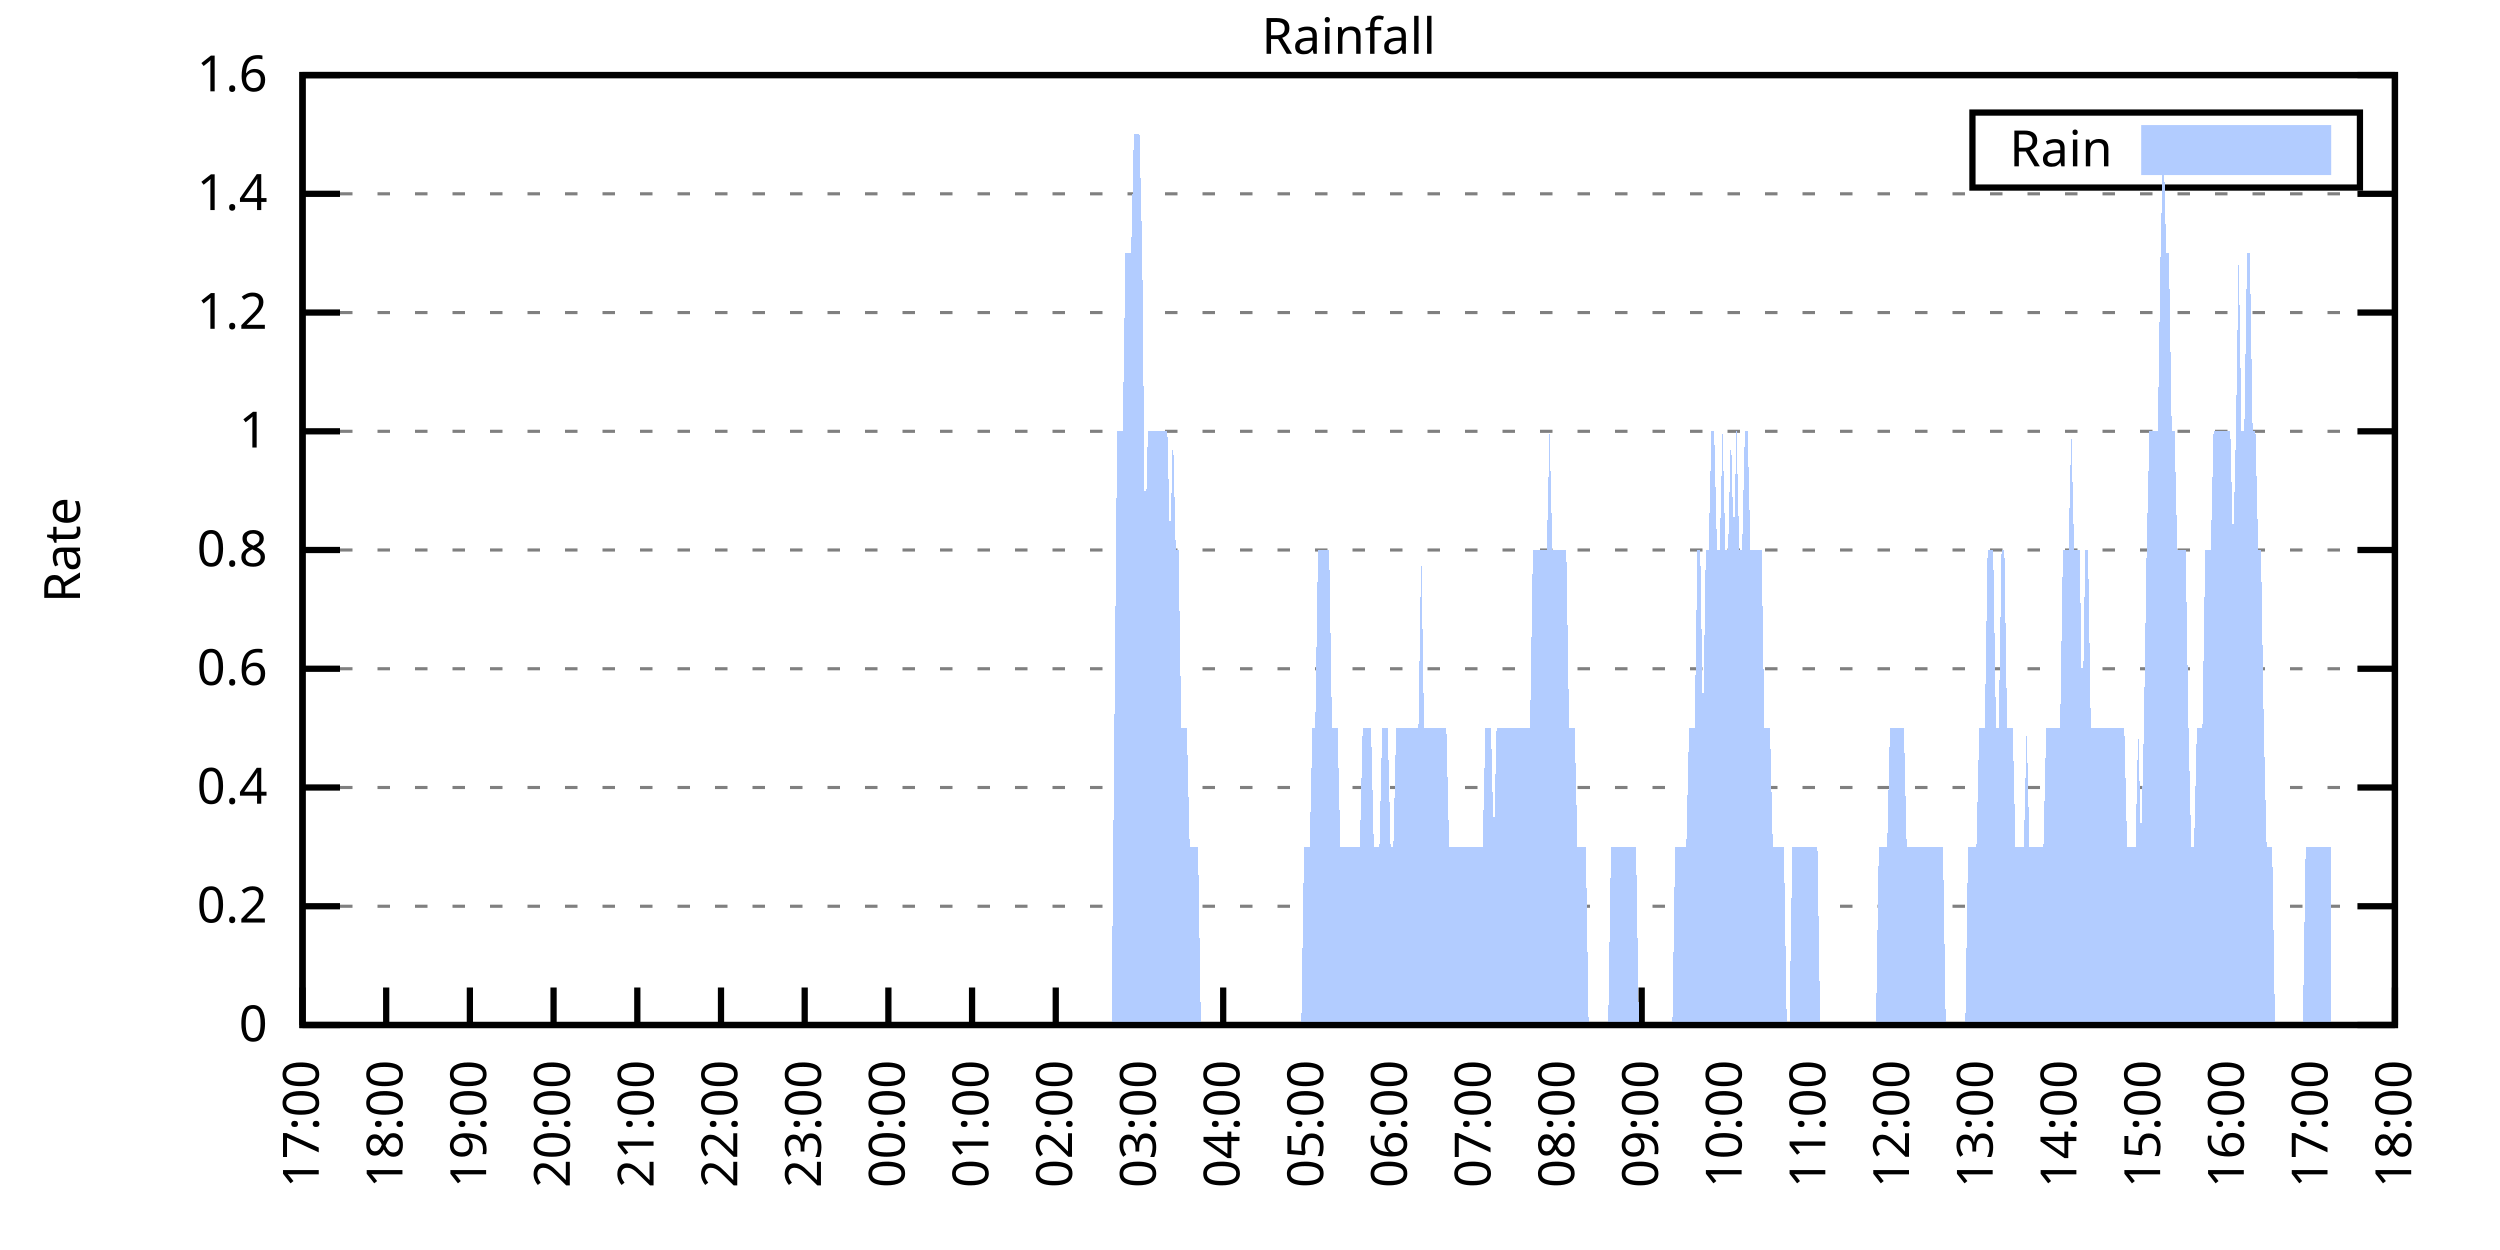
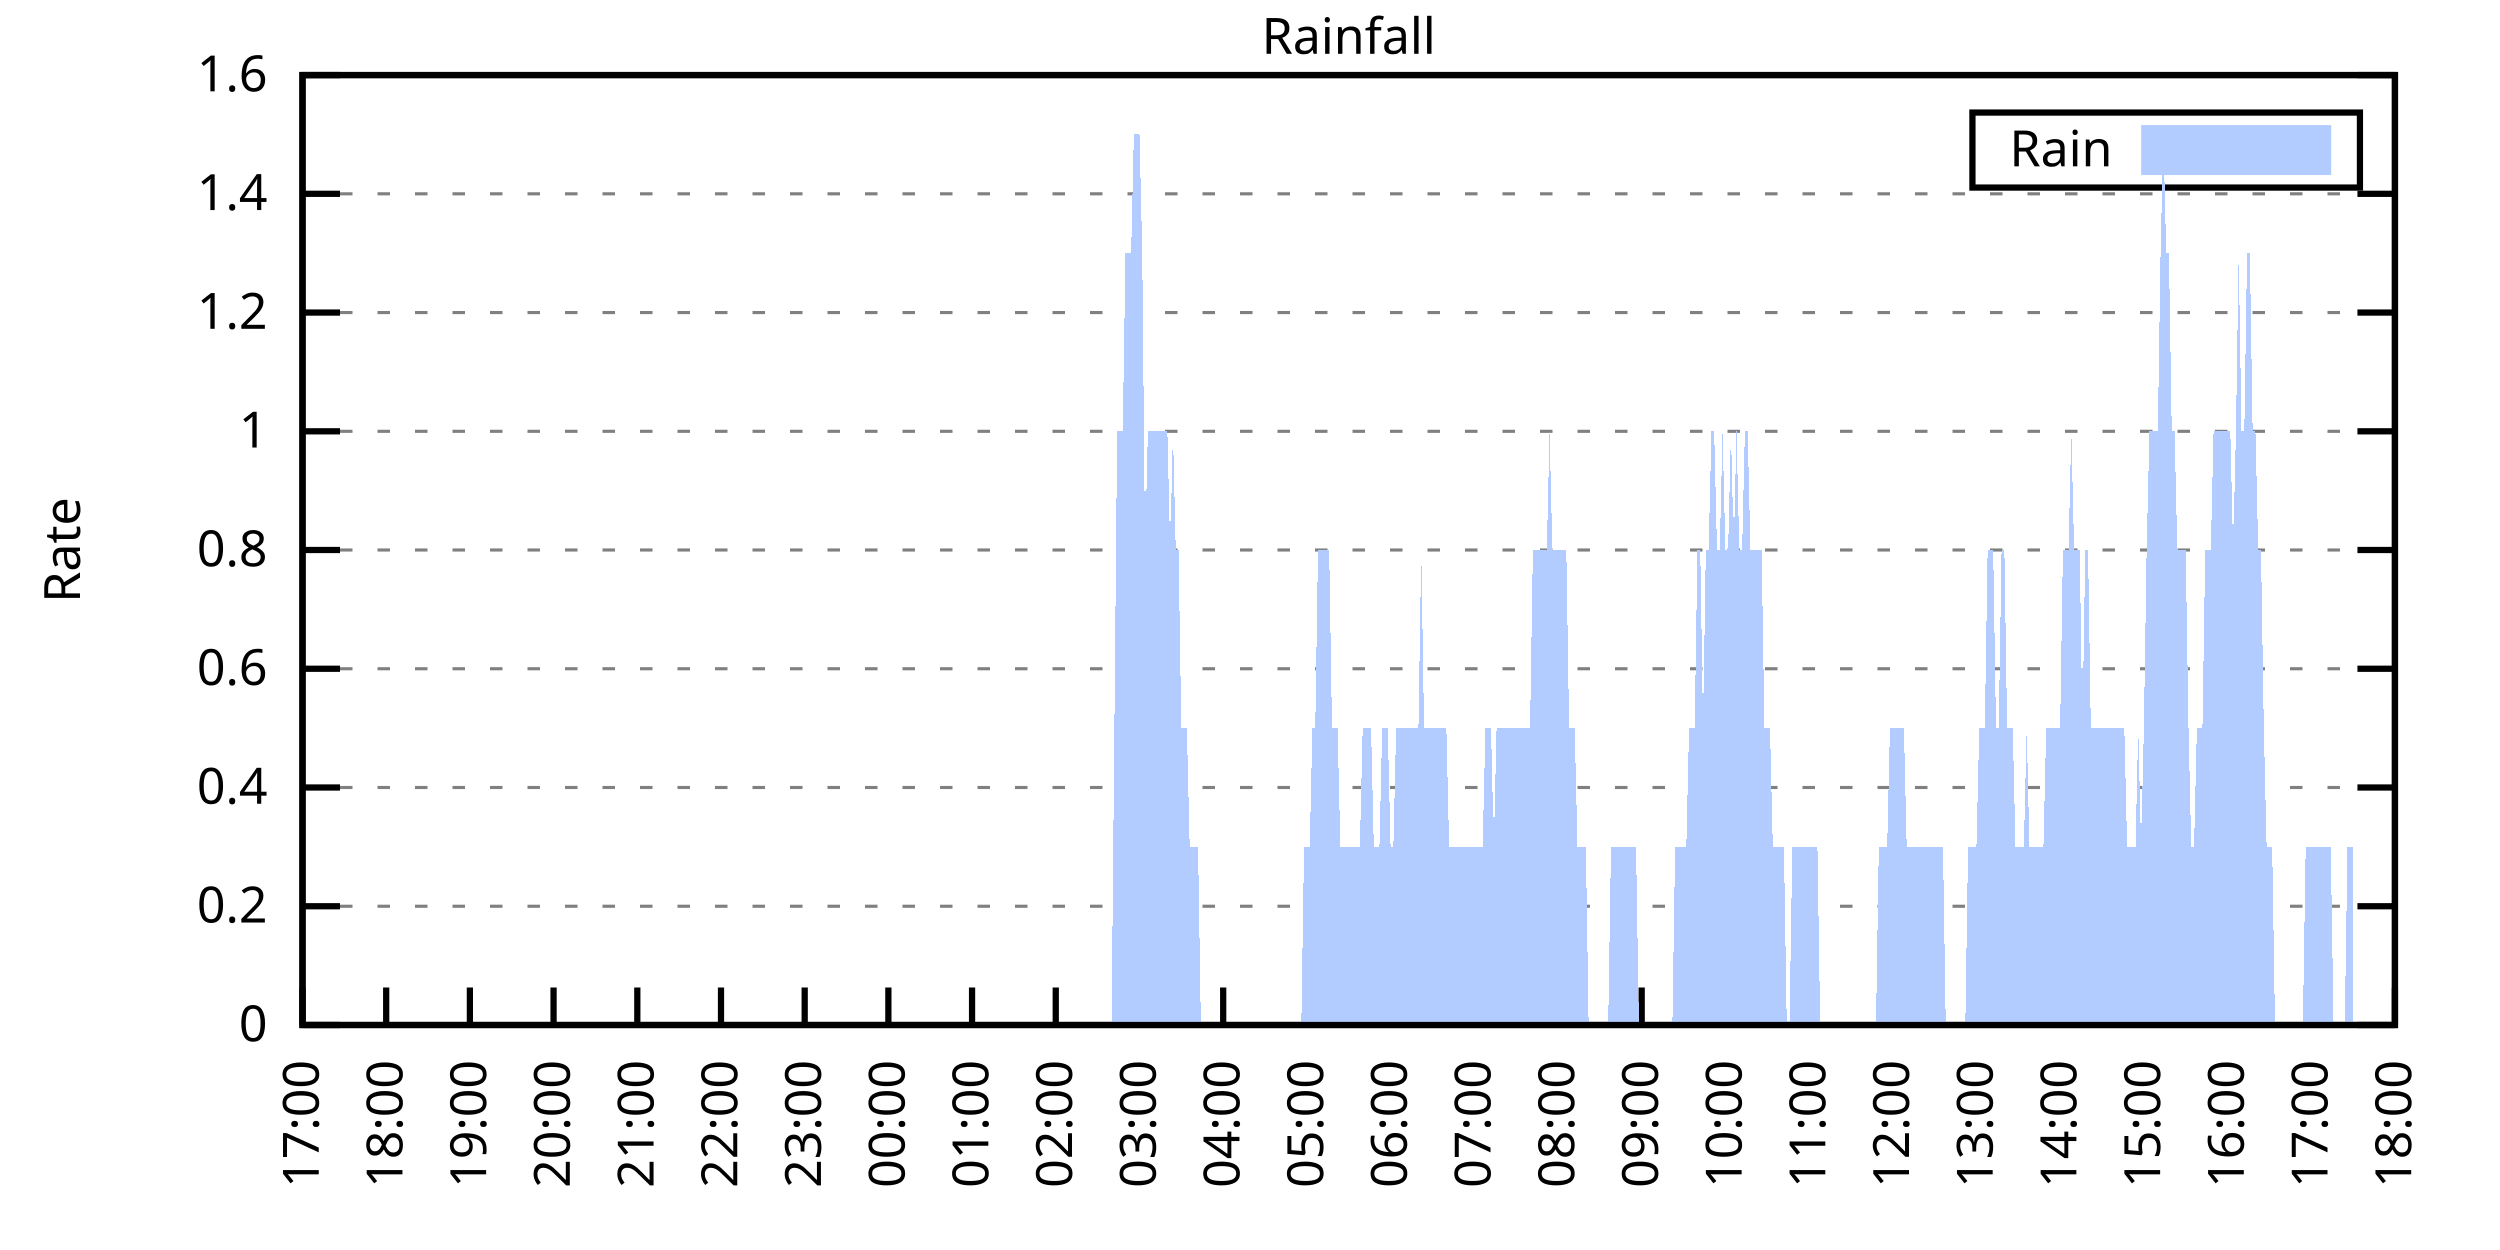
<svg xmlns="http://www.w3.org/2000/svg" xmlns:xlink="http://www.w3.org/1999/xlink" width="400" height="200" viewBox="0 0 400 200">
  <g id="gnuplot_canvas">
    <rect x="0" y="0" width="400" height="200" fill="none" />
    <defs>
      <circle id="gpDot" r="0.5" stroke-width="0.5" stroke="currentColor" />
      <path id="gpPt0" stroke-width="0.333" stroke="currentColor" d="M-1,0 h2 M0,-1 v2" />
      <path id="gpPt1" stroke-width="0.333" stroke="currentColor" d="M-1,-1 L1,1 M1,-1 L-1,1" />
      <path id="gpPt2" stroke-width="0.333" stroke="currentColor" d="M-1,0 L1,0 M0,-1 L0,1 M-1,-1 L1,1 M-1,1 L1,-1" />
      <rect id="gpPt3" stroke-width="0.333" stroke="currentColor" x="-1" y="-1" width="2" height="2" />
      <rect id="gpPt4" stroke-width="0.333" stroke="currentColor" fill="currentColor" x="-1" y="-1" width="2" height="2" />
      <circle id="gpPt5" stroke-width="0.333" stroke="currentColor" cx="0" cy="0" r="1" />
      <use xlink:href="#gpPt5" id="gpPt6" fill="currentColor" stroke="none" />
      <path id="gpPt7" stroke-width="0.333" stroke="currentColor" d="M0,-1.33 L-1.33,0.67 L1.33,0.67 z" />
      <use xlink:href="#gpPt7" id="gpPt8" fill="currentColor" stroke="none" />
      <use xlink:href="#gpPt7" id="gpPt9" stroke="currentColor" transform="rotate(180)" />
      <use xlink:href="#gpPt9" id="gpPt10" fill="currentColor" stroke="none" />
      <use xlink:href="#gpPt3" id="gpPt11" stroke="currentColor" transform="rotate(45)" />
      <use xlink:href="#gpPt11" id="gpPt12" fill="currentColor" stroke="none" />
      <path id="gpPt13" stroke-width="0.333" stroke="currentColor" d="M0,1.330 L1.265,0.411 L0.782,-1.067 L-0.782,-1.076 L-1.265,0.411 z" />
      <use xlink:href="#gpPt13" id="gpPt14" fill="currentColor" stroke="none" />
      <filter id="textbox" filterUnits="objectBoundingBox" x="0" y="0" height="1" width="1">
        <feFlood flood-color="white" flood-opacity="1" result="bgnd" />
        <feComposite in="SourceGraphic" in2="bgnd" operator="atop" />
      </filter>
      <filter id="greybox" filterUnits="objectBoundingBox" x="0" y="0" height="1" width="1">
        <feFlood flood-color="lightgrey" flood-opacity="1" result="grey" />
        <feComposite in="SourceGraphic" in2="grey" operator="atop" />
      </filter>
    </defs>
    <g fill="none" color="white" stroke="currentColor" stroke-width="1.00" stroke-linecap="butt" stroke-linejoin="miter">
</g>
    <g fill="none" color="black" stroke="currentColor" stroke-width="1.00" stroke-linecap="butt" stroke-linejoin="miter">
      <g stroke="none" shape-rendering="crispEdges">
        <polygon fill="rgb(255, 255, 255)" points="48.40,164.00 383.18,164.00 383.18,12.02 48.40,12.02 " />
      </g>
    </g>
    <g fill="none" color="black" stroke="currentColor" stroke-width="1.00" stroke-linecap="butt" stroke-linejoin="miter">
</g>
    <g fill="none" color="black" stroke="black" stroke-width="0.50" stroke-linecap="butt" stroke-linejoin="miter">
</g>
    <g fill="none" color="gray" stroke="currentColor" stroke-width="0.50" stroke-linecap="butt" stroke-linejoin="miter">
      <path stroke="gray" stroke-dasharray="2,4" class="gridline" d="M48.40,164.00 L383.19,164.00  " />
    </g>
    <g fill="none" color="gray" stroke="gray" stroke-width="1.00" stroke-linecap="butt" stroke-linejoin="miter">
</g>
    <g fill="none" color="black" stroke="currentColor" stroke-width="1.00" stroke-linecap="butt" stroke-linejoin="miter">
      <path stroke="black" d="M48.40,164.00 L54.40,164.00 M383.19,164.00 L377.19,164.00  " />
      <g transform="translate(42.80,166.60)" stroke="none" fill="black" font-family="Sans" font-size="8.00" text-anchor="end">
        <text>
          <tspan font-family="Sans"> 0</tspan>
        </text>
      </g>
    </g>
    <g fill="none" color="black" stroke="currentColor" stroke-width="1.00" stroke-linecap="butt" stroke-linejoin="miter">
</g>
    <g fill="none" color="black" stroke="black" stroke-width="0.50" stroke-linecap="butt" stroke-linejoin="miter">
</g>
    <g fill="none" color="gray" stroke="currentColor" stroke-width="0.50" stroke-linecap="butt" stroke-linejoin="miter">
      <path stroke="gray" stroke-dasharray="2,4" class="gridline" d="M48.40,145.00 L383.19,145.00  " />
    </g>
    <g fill="none" color="gray" stroke="gray" stroke-width="1.00" stroke-linecap="butt" stroke-linejoin="miter">
</g>
    <g fill="none" color="black" stroke="currentColor" stroke-width="1.00" stroke-linecap="butt" stroke-linejoin="miter">
      <path stroke="black" d="M48.40,145.00 L54.40,145.00 M383.19,145.00 L377.19,145.00  " />
      <g transform="translate(42.80,147.60)" stroke="none" fill="black" font-family="Sans" font-size="8.00" text-anchor="end">
        <text>
          <tspan font-family="Sans"> 0.2</tspan>
        </text>
      </g>
    </g>
    <g fill="none" color="black" stroke="currentColor" stroke-width="1.00" stroke-linecap="butt" stroke-linejoin="miter">
</g>
    <g fill="none" color="black" stroke="black" stroke-width="0.50" stroke-linecap="butt" stroke-linejoin="miter">
</g>
    <g fill="none" color="gray" stroke="currentColor" stroke-width="0.50" stroke-linecap="butt" stroke-linejoin="miter">
      <path stroke="gray" stroke-dasharray="2,4" class="gridline" d="M48.40,126.00 L383.19,126.00  " />
    </g>
    <g fill="none" color="gray" stroke="gray" stroke-width="1.00" stroke-linecap="butt" stroke-linejoin="miter">
</g>
    <g fill="none" color="black" stroke="currentColor" stroke-width="1.00" stroke-linecap="butt" stroke-linejoin="miter">
      <path stroke="black" d="M48.40,126.00 L54.40,126.00 M383.19,126.00 L377.19,126.00  " />
      <g transform="translate(42.80,128.60)" stroke="none" fill="black" font-family="Sans" font-size="8.00" text-anchor="end">
        <text>
          <tspan font-family="Sans"> 0.4</tspan>
        </text>
      </g>
    </g>
    <g fill="none" color="black" stroke="currentColor" stroke-width="1.00" stroke-linecap="butt" stroke-linejoin="miter">
</g>
    <g fill="none" color="black" stroke="black" stroke-width="0.50" stroke-linecap="butt" stroke-linejoin="miter">
</g>
    <g fill="none" color="gray" stroke="currentColor" stroke-width="0.50" stroke-linecap="butt" stroke-linejoin="miter">
      <path stroke="gray" stroke-dasharray="2,4" class="gridline" d="M48.40,107.00 L383.19,107.00  " />
    </g>
    <g fill="none" color="gray" stroke="gray" stroke-width="1.00" stroke-linecap="butt" stroke-linejoin="miter">
</g>
    <g fill="none" color="black" stroke="currentColor" stroke-width="1.00" stroke-linecap="butt" stroke-linejoin="miter">
      <path stroke="black" d="M48.40,107.00 L54.40,107.00 M383.19,107.00 L377.19,107.00  " />
      <g transform="translate(42.80,109.60)" stroke="none" fill="black" font-family="Sans" font-size="8.00" text-anchor="end">
        <text>
          <tspan font-family="Sans"> 0.6</tspan>
        </text>
      </g>
    </g>
    <g fill="none" color="black" stroke="currentColor" stroke-width="1.00" stroke-linecap="butt" stroke-linejoin="miter">
</g>
    <g fill="none" color="black" stroke="black" stroke-width="0.50" stroke-linecap="butt" stroke-linejoin="miter">
</g>
    <g fill="none" color="gray" stroke="currentColor" stroke-width="0.50" stroke-linecap="butt" stroke-linejoin="miter">
      <path stroke="gray" stroke-dasharray="2,4" class="gridline" d="M48.40,88.00 L383.19,88.00  " />
    </g>
    <g fill="none" color="gray" stroke="gray" stroke-width="1.00" stroke-linecap="butt" stroke-linejoin="miter">
</g>
    <g fill="none" color="black" stroke="currentColor" stroke-width="1.00" stroke-linecap="butt" stroke-linejoin="miter">
      <path stroke="black" d="M48.40,88.00 L54.40,88.00 M383.19,88.00 L377.19,88.00  " />
      <g transform="translate(42.80,90.60)" stroke="none" fill="black" font-family="Sans" font-size="8.00" text-anchor="end">
        <text>
          <tspan font-family="Sans"> 0.8</tspan>
        </text>
      </g>
    </g>
    <g fill="none" color="black" stroke="currentColor" stroke-width="1.00" stroke-linecap="butt" stroke-linejoin="miter">
</g>
    <g fill="none" color="black" stroke="black" stroke-width="0.50" stroke-linecap="butt" stroke-linejoin="miter">
</g>
    <g fill="none" color="gray" stroke="currentColor" stroke-width="0.50" stroke-linecap="butt" stroke-linejoin="miter">
      <path stroke="gray" stroke-dasharray="2,4" class="gridline" d="M48.40,69.01 L383.19,69.01  " />
    </g>
    <g fill="none" color="gray" stroke="gray" stroke-width="1.00" stroke-linecap="butt" stroke-linejoin="miter">
</g>
    <g fill="none" color="black" stroke="currentColor" stroke-width="1.00" stroke-linecap="butt" stroke-linejoin="miter">
      <path stroke="black" d="M48.40,69.01 L54.40,69.01 M383.19,69.01 L377.19,69.01  " />
      <g transform="translate(42.80,71.61)" stroke="none" fill="black" font-family="Sans" font-size="8.00" text-anchor="end">
        <text>
          <tspan font-family="Sans"> 1</tspan>
        </text>
      </g>
    </g>
    <g fill="none" color="black" stroke="currentColor" stroke-width="1.00" stroke-linecap="butt" stroke-linejoin="miter">
</g>
    <g fill="none" color="black" stroke="black" stroke-width="0.50" stroke-linecap="butt" stroke-linejoin="miter">
</g>
    <g fill="none" color="gray" stroke="currentColor" stroke-width="0.50" stroke-linecap="butt" stroke-linejoin="miter">
      <path stroke="gray" stroke-dasharray="2,4" class="gridline" d="M48.40,50.01 L383.19,50.01  " />
    </g>
    <g fill="none" color="gray" stroke="gray" stroke-width="1.00" stroke-linecap="butt" stroke-linejoin="miter">
</g>
    <g fill="none" color="black" stroke="currentColor" stroke-width="1.00" stroke-linecap="butt" stroke-linejoin="miter">
      <path stroke="black" d="M48.40,50.01 L54.40,50.01 M383.19,50.01 L377.19,50.01  " />
      <g transform="translate(42.80,52.61)" stroke="none" fill="black" font-family="Sans" font-size="8.00" text-anchor="end">
        <text>
          <tspan font-family="Sans"> 1.2</tspan>
        </text>
      </g>
    </g>
    <g fill="none" color="black" stroke="currentColor" stroke-width="1.00" stroke-linecap="butt" stroke-linejoin="miter">
</g>
    <g fill="none" color="black" stroke="black" stroke-width="0.50" stroke-linecap="butt" stroke-linejoin="miter">
</g>
    <g fill="none" color="gray" stroke="currentColor" stroke-width="0.50" stroke-linecap="butt" stroke-linejoin="miter">
      <path stroke="gray" stroke-dasharray="2,4" class="gridline" d="M48.40,31.01 L383.19,31.01  " />
    </g>
    <g fill="none" color="gray" stroke="gray" stroke-width="1.00" stroke-linecap="butt" stroke-linejoin="miter">
</g>
    <g fill="none" color="black" stroke="currentColor" stroke-width="1.00" stroke-linecap="butt" stroke-linejoin="miter">
      <path stroke="black" d="M48.40,31.01 L54.40,31.01 M383.19,31.01 L377.19,31.01  " />
      <g transform="translate(42.80,33.61)" stroke="none" fill="black" font-family="Sans" font-size="8.00" text-anchor="end">
        <text>
          <tspan font-family="Sans"> 1.4</tspan>
        </text>
      </g>
    </g>
    <g fill="none" color="black" stroke="currentColor" stroke-width="1.00" stroke-linecap="butt" stroke-linejoin="miter">
</g>
    <g fill="none" color="black" stroke="black" stroke-width="0.50" stroke-linecap="butt" stroke-linejoin="miter">
</g>
    <g fill="none" color="gray" stroke="currentColor" stroke-width="0.50" stroke-linecap="butt" stroke-linejoin="miter">
      <path stroke="gray" stroke-dasharray="2,4" class="gridline" d="M48.40,12.01 L383.19,12.01  " />
    </g>
    <g fill="none" color="gray" stroke="gray" stroke-width="1.00" stroke-linecap="butt" stroke-linejoin="miter">
</g>
    <g fill="none" color="black" stroke="currentColor" stroke-width="1.00" stroke-linecap="butt" stroke-linejoin="miter">
      <path stroke="black" d="M48.40,12.01 L54.40,12.01 M383.19,12.01 L377.19,12.01  " />
      <g transform="translate(42.80,14.61)" stroke="none" fill="black" font-family="Sans" font-size="8.00" text-anchor="end">
        <text>
          <tspan font-family="Sans"> 1.6</tspan>
        </text>
      </g>
    </g>
    <g fill="none" color="black" stroke="currentColor" stroke-width="1.00" stroke-linecap="butt" stroke-linejoin="miter">
      <path stroke="black" d="M48.40,164.00 L48.40,158.00  " />
      <g transform="translate(51.00,169.60) rotate(270.00)" stroke="none" fill="black" font-family="Sans" font-size="8.00" text-anchor="end">
        <text>
          <tspan font-family="Sans">17:00</tspan>
        </text>
      </g>
    </g>
    <g fill="none" color="black" stroke="currentColor" stroke-width="1.00" stroke-linecap="butt" stroke-linejoin="miter">
      <path stroke="black" d="M61.79,164.00 L61.79,158.00  " />
      <g transform="translate(64.39,169.60) rotate(270.00)" stroke="none" fill="black" font-family="Sans" font-size="8.00" text-anchor="end">
        <text>
          <tspan font-family="Sans">18:00</tspan>
        </text>
      </g>
    </g>
    <g fill="none" color="black" stroke="currentColor" stroke-width="1.00" stroke-linecap="butt" stroke-linejoin="miter">
      <path stroke="black" d="M75.18,164.00 L75.18,158.00  " />
      <g transform="translate(77.78,169.60) rotate(270.00)" stroke="none" fill="black" font-family="Sans" font-size="8.00" text-anchor="end">
        <text>
          <tspan font-family="Sans">19:00</tspan>
        </text>
      </g>
    </g>
    <g fill="none" color="black" stroke="currentColor" stroke-width="1.00" stroke-linecap="butt" stroke-linejoin="miter">
      <path stroke="black" d="M88.57,164.00 L88.57,158.00  " />
      <g transform="translate(91.17,169.60) rotate(270.00)" stroke="none" fill="black" font-family="Sans" font-size="8.00" text-anchor="end">
        <text>
          <tspan font-family="Sans">20:00</tspan>
        </text>
      </g>
    </g>
    <g fill="none" color="black" stroke="currentColor" stroke-width="1.00" stroke-linecap="butt" stroke-linejoin="miter">
      <path stroke="black" d="M101.97,164.00 L101.97,158.00  " />
      <g transform="translate(104.57,169.60) rotate(270.00)" stroke="none" fill="black" font-family="Sans" font-size="8.00" text-anchor="end">
        <text>
          <tspan font-family="Sans">21:00</tspan>
        </text>
      </g>
    </g>
    <g fill="none" color="black" stroke="currentColor" stroke-width="1.00" stroke-linecap="butt" stroke-linejoin="miter">
      <path stroke="black" d="M115.36,164.00 L115.36,158.00  " />
      <g transform="translate(117.96,169.60) rotate(270.00)" stroke="none" fill="black" font-family="Sans" font-size="8.00" text-anchor="end">
        <text>
          <tspan font-family="Sans">22:00</tspan>
        </text>
      </g>
    </g>
    <g fill="none" color="black" stroke="currentColor" stroke-width="1.00" stroke-linecap="butt" stroke-linejoin="miter">
      <path stroke="black" d="M128.75,164.00 L128.75,158.00  " />
      <g transform="translate(131.35,169.60) rotate(270.00)" stroke="none" fill="black" font-family="Sans" font-size="8.00" text-anchor="end">
        <text>
          <tspan font-family="Sans">23:00</tspan>
        </text>
      </g>
    </g>
    <g fill="none" color="black" stroke="currentColor" stroke-width="1.00" stroke-linecap="butt" stroke-linejoin="miter">
      <path stroke="black" d="M142.14,164.00 L142.14,158.00  " />
      <g transform="translate(144.74,169.60) rotate(270.00)" stroke="none" fill="black" font-family="Sans" font-size="8.00" text-anchor="end">
        <text>
          <tspan font-family="Sans">00:00</tspan>
        </text>
      </g>
    </g>
    <g fill="none" color="black" stroke="currentColor" stroke-width="1.00" stroke-linecap="butt" stroke-linejoin="miter">
      <path stroke="black" d="M155.53,164.00 L155.53,158.00  " />
      <g transform="translate(158.13,169.60) rotate(270.00)" stroke="none" fill="black" font-family="Sans" font-size="8.00" text-anchor="end">
        <text>
          <tspan font-family="Sans">01:00</tspan>
        </text>
      </g>
    </g>
    <g fill="none" color="black" stroke="currentColor" stroke-width="1.00" stroke-linecap="butt" stroke-linejoin="miter">
      <path stroke="black" d="M168.92,164.00 L168.92,158.00  " />
      <g transform="translate(171.52,169.60) rotate(270.00)" stroke="none" fill="black" font-family="Sans" font-size="8.00" text-anchor="end">
        <text>
          <tspan font-family="Sans">02:00</tspan>
        </text>
      </g>
    </g>
    <g fill="none" color="black" stroke="currentColor" stroke-width="1.00" stroke-linecap="butt" stroke-linejoin="miter">
      <path stroke="black" d="M182.32,164.00 L182.32,158.00  " />
      <g transform="translate(184.92,169.60) rotate(270.00)" stroke="none" fill="black" font-family="Sans" font-size="8.00" text-anchor="end">
        <text>
          <tspan font-family="Sans">03:00</tspan>
        </text>
      </g>
    </g>
    <g fill="none" color="black" stroke="currentColor" stroke-width="1.00" stroke-linecap="butt" stroke-linejoin="miter">
      <path stroke="black" d="M195.71,164.00 L195.71,158.00  " />
      <g transform="translate(198.31,169.60) rotate(270.00)" stroke="none" fill="black" font-family="Sans" font-size="8.00" text-anchor="end">
        <text>
          <tspan font-family="Sans">04:00</tspan>
        </text>
      </g>
    </g>
    <g fill="none" color="black" stroke="currentColor" stroke-width="1.00" stroke-linecap="butt" stroke-linejoin="miter">
      <path stroke="black" d="M209.10,164.00 L209.10,158.00  " />
      <g transform="translate(211.70,169.60) rotate(270.00)" stroke="none" fill="black" font-family="Sans" font-size="8.00" text-anchor="end">
        <text>
          <tspan font-family="Sans">05:00</tspan>
        </text>
      </g>
    </g>
    <g fill="none" color="black" stroke="currentColor" stroke-width="1.00" stroke-linecap="butt" stroke-linejoin="miter">
      <path stroke="black" d="M222.49,164.00 L222.49,158.00  " />
      <g transform="translate(225.09,169.60) rotate(270.00)" stroke="none" fill="black" font-family="Sans" font-size="8.00" text-anchor="end">
        <text>
          <tspan font-family="Sans">06:00</tspan>
        </text>
      </g>
    </g>
    <g fill="none" color="black" stroke="currentColor" stroke-width="1.00" stroke-linecap="butt" stroke-linejoin="miter">
      <path stroke="black" d="M235.88,164.00 L235.88,158.00  " />
      <g transform="translate(238.48,169.60) rotate(270.00)" stroke="none" fill="black" font-family="Sans" font-size="8.00" text-anchor="end">
        <text>
          <tspan font-family="Sans">07:00</tspan>
        </text>
      </g>
    </g>
    <g fill="none" color="black" stroke="currentColor" stroke-width="1.00" stroke-linecap="butt" stroke-linejoin="miter">
      <path stroke="black" d="M249.27,164.00 L249.27,158.00  " />
      <g transform="translate(251.87,169.60) rotate(270.00)" stroke="none" fill="black" font-family="Sans" font-size="8.00" text-anchor="end">
        <text>
          <tspan font-family="Sans">08:00</tspan>
        </text>
      </g>
    </g>
    <g fill="none" color="black" stroke="currentColor" stroke-width="1.00" stroke-linecap="butt" stroke-linejoin="miter">
      <path stroke="black" d="M262.67,164.00 L262.67,158.00  " />
      <g transform="translate(265.27,169.60) rotate(270.00)" stroke="none" fill="black" font-family="Sans" font-size="8.00" text-anchor="end">
        <text>
          <tspan font-family="Sans">09:00</tspan>
        </text>
      </g>
    </g>
    <g fill="none" color="black" stroke="currentColor" stroke-width="1.00" stroke-linecap="butt" stroke-linejoin="miter">
      <path stroke="black" d="M276.06,164.00 L276.06,158.00  " />
      <g transform="translate(278.66,169.60) rotate(270.00)" stroke="none" fill="black" font-family="Sans" font-size="8.00" text-anchor="end">
        <text>
          <tspan font-family="Sans">10:00</tspan>
        </text>
      </g>
    </g>
    <g fill="none" color="black" stroke="currentColor" stroke-width="1.00" stroke-linecap="butt" stroke-linejoin="miter">
      <path stroke="black" d="M289.45,164.00 L289.45,158.00  " />
      <g transform="translate(292.05,169.60) rotate(270.00)" stroke="none" fill="black" font-family="Sans" font-size="8.00" text-anchor="end">
        <text>
          <tspan font-family="Sans">11:00</tspan>
        </text>
      </g>
    </g>
    <g fill="none" color="black" stroke="currentColor" stroke-width="1.00" stroke-linecap="butt" stroke-linejoin="miter">
      <path stroke="black" d="M302.84,164.00 L302.84,158.00  " />
      <g transform="translate(305.44,169.60) rotate(270.00)" stroke="none" fill="black" font-family="Sans" font-size="8.00" text-anchor="end">
        <text>
          <tspan font-family="Sans">12:00</tspan>
        </text>
      </g>
    </g>
    <g fill="none" color="black" stroke="currentColor" stroke-width="1.00" stroke-linecap="butt" stroke-linejoin="miter">
      <path stroke="black" d="M316.23,164.00 L316.23,158.00  " />
      <g transform="translate(318.83,169.60) rotate(270.00)" stroke="none" fill="black" font-family="Sans" font-size="8.00" text-anchor="end">
        <text>
          <tspan font-family="Sans">13:00</tspan>
        </text>
      </g>
    </g>
    <g fill="none" color="black" stroke="currentColor" stroke-width="1.00" stroke-linecap="butt" stroke-linejoin="miter">
      <path stroke="black" d="M329.62,164.00 L329.62,158.00  " />
      <g transform="translate(332.22,169.60) rotate(270.00)" stroke="none" fill="black" font-family="Sans" font-size="8.00" text-anchor="end">
        <text>
          <tspan font-family="Sans">14:00</tspan>
        </text>
      </g>
    </g>
    <g fill="none" color="black" stroke="currentColor" stroke-width="1.00" stroke-linecap="butt" stroke-linejoin="miter">
      <path stroke="black" d="M343.02,164.00 L343.02,158.00  " />
      <g transform="translate(345.62,169.60) rotate(270.00)" stroke="none" fill="black" font-family="Sans" font-size="8.00" text-anchor="end">
        <text>
          <tspan font-family="Sans">15:00</tspan>
        </text>
      </g>
    </g>
    <g fill="none" color="black" stroke="currentColor" stroke-width="1.00" stroke-linecap="butt" stroke-linejoin="miter">
      <path stroke="black" d="M356.41,164.00 L356.41,158.00  " />
      <g transform="translate(359.01,169.60) rotate(270.00)" stroke="none" fill="black" font-family="Sans" font-size="8.00" text-anchor="end">
        <text>
          <tspan font-family="Sans">16:00</tspan>
        </text>
      </g>
    </g>
    <g fill="none" color="black" stroke="currentColor" stroke-width="1.00" stroke-linecap="butt" stroke-linejoin="miter">
      <path stroke="black" d="M369.80,164.00 L369.80,158.00  " />
      <g transform="translate(372.40,169.60) rotate(270.00)" stroke="none" fill="black" font-family="Sans" font-size="8.00" text-anchor="end">
        <text>
          <tspan font-family="Sans">17:00</tspan>
        </text>
      </g>
    </g>
    <g fill="none" color="black" stroke="currentColor" stroke-width="1.00" stroke-linecap="butt" stroke-linejoin="miter">
      <path stroke="black" d="M383.19,164.00 L383.19,158.00  " />
      <g transform="translate(385.79,169.60) rotate(270.00)" stroke="none" fill="black" font-family="Sans" font-size="8.00" text-anchor="end">
        <text>
          <tspan font-family="Sans">18:00</tspan>
        </text>
      </g>
    </g>
    <g fill="none" color="black" stroke="currentColor" stroke-width="1.00" stroke-linecap="butt" stroke-linejoin="miter">
</g>
    <g fill="none" color="black" stroke="currentColor" stroke-width="1.00" stroke-linecap="butt" stroke-linejoin="miter">
      <path stroke="black" d="M48.40,12.01 L48.40,164.00 L383.19,164.00 L383.19,12.01 L48.40,12.01 Z  " />
    </g>
    <g fill="none" color="black" stroke="currentColor" stroke-width="1.00" stroke-linecap="butt" stroke-linejoin="miter">
</g>
    <g fill="none" color="black" stroke="currentColor" stroke-width="1.00" stroke-linecap="butt" stroke-linejoin="miter">
      <path stroke="black" d="M315.59,30.01 L315.59,18.01 L377.59,18.01 L377.59,30.01 L315.59,30.01 Z  " />
    </g>
    <g id="Rainfall_plot_1">
      <g fill="none" color="white" stroke="black" stroke-width="2.00" stroke-linecap="butt" stroke-linejoin="miter">
</g>
      <g fill="none" color="black" stroke="currentColor" stroke-width="2.00" stroke-linecap="butt" stroke-linejoin="miter">
        <g transform="translate(337.99,26.61)" stroke="none" fill="black" font-family="Sans" font-size="8.00" text-anchor="end">
          <text>
            <tspan font-family="Sans">Rain</tspan>
          </text>
        </g>
      </g>
      <g fill="none" color="black" stroke="currentColor" stroke-width="2.00" stroke-linecap="butt" stroke-linejoin="miter">
        <g stroke="none" shape-rendering="crispEdges">
          <polygon fill="rgb(178, 204, 255)" points="343.59,27.01 371.99,27.01 371.99,21.01 343.59,21.01 " />
        </g>
        <path stroke="rgb(178, 204, 255)" d="M343.59,27.01 L371.99,27.01 L371.99,21.01 L343.59,21.01 L343.59,27.01 Z  " />
      </g>
      <g fill="none" color="black" stroke="currentColor" stroke-width="2.00" stroke-linecap="butt" stroke-linejoin="miter">
        <g stroke="none" shape-rendering="crispEdges">
-           <polygon fill="rgb(178, 204, 255)" points="51.97,164.00 52.42,164.00 52.86,164.00 53.31,164.00 53.76,164.00 54.20,164.00 54.65,164.00 55.10,164.00 55.54,164.00 55.99,164.00 56.43,164.00 56.88,164.00 57.33,164.00 57.77,164.00 58.22,164.00 58.67,164.00 59.11,164.00 59.56,164.00 60.01,164.00 60.45,164.00 60.90,164.00 61.35,164.00 61.79,164.00 62.24,164.00 62.68,164.00 63.13,164.00 63.58,164.00 64.02,164.00 64.47,164.00 64.92,164.00 65.36,164.00 65.81,164.00 66.26,164.00 66.70,164.00 67.15,164.00 67.59,164.00 68.04,164.00 68.49,164.00 68.93,164.00 69.38,164.00 69.83,164.00 70.27,164.00 70.72,164.00 71.17,164.00 71.61,164.00 72.06,164.00 72.50,164.00 72.95,164.00 73.40,164.00 73.84,164.00 74.29,164.00 74.74,164.00 75.18,164.00 75.63,164.00 76.08,164.00 76.52,164.00 76.97,164.00 77.42,164.00 77.86,164.00 78.31,164.00 78.75,164.00 79.20,164.00 79.65,164.00 80.09,164.00 80.54,164.00 80.99,164.00 81.43,164.00 81.88,164.00 82.33,164.00 82.77,164.00 83.22,164.00 83.66,164.00 84.11,164.00 84.56,164.00 85.00,164.00 85.45,164.00 85.90,164.00 86.34,164.00 86.79,164.00 87.24,164.00 87.68,164.00 88.13,164.00 88.57,164.00 89.02,164.00 89.47,164.00 89.91,164.00 90.36,164.00 90.81,164.00 91.25,164.00 91.70,164.00 92.15,164.00 92.59,164.00 93.04,164.00 93.49,164.00 93.93,164.00 94.38,164.00 94.82,164.00 95.27,164.00 95.72,164.00 96.16,164.00 96.61,164.00 97.06,164.00 97.50,164.00 97.95,164.00 98.40,164.00 98.84,164.00 99.29,164.00 99.73,164.00 100.18,164.00 100.63,164.00 101.07,164.00 101.52,164.00 101.97,164.00 102.41,164.00 102.86,164.00 103.31,164.00 103.75,164.00 104.20,164.00 104.64,164.00 105.09,164.00 105.54,164.00 105.98,164.00 106.43,164.00 106.88,164.00 107.32,164.00 107.77,164.00 108.22,164.00 108.66,164.00 109.11,164.00 109.55,164.00 110.00,164.00 110.45,164.00 110.89,164.00 111.34,164.00 111.79,164.00 112.23,164.00 112.68,164.00 113.13,164.00 113.57,164.00 114.02,164.00 114.47,164.00 114.91,164.00 115.36,164.00 115.80,164.00 116.25,164.00 116.70,164.00 117.14,164.00 117.59,164.00 118.04,164.00 118.48,164.00 118.93,164.00 119.38,164.00 119.82,164.00 120.27,164.00 120.71,164.00 121.16,164.00 121.61,164.00 122.05,164.00 122.50,164.00 122.95,164.00 123.39,164.00 123.84,164.00 124.29,164.00 124.73,164.00 125.18,164.00 125.62,164.00 126.07,164.00 126.52,164.00 126.96,164.00 127.41,164.00 127.86,164.00 128.30,164.00 128.75,164.00 129.20,164.00 129.64,164.00 130.09,164.00 130.54,164.00 130.98,164.00 131.43,164.00 131.87,164.00 132.32,164.00 132.77,164.00 133.21,164.00 133.66,164.00 134.11,164.00 134.55,164.00 135.00,164.00 135.45,164.00 135.89,164.00 136.34,164.00 136.78,164.00 137.23,164.00 137.68,164.00 138.12,164.00 138.57,164.00 139.02,164.00 139.46,164.00 139.91,164.00 140.36,164.00 140.80,164.00 141.25,164.00 141.69,164.00 142.14,164.00 142.59,164.00 143.03,164.00 143.48,164.00 143.93,164.00 144.37,164.00 144.82,164.00 145.27,164.00 145.71,164.00 146.16,164.00 146.61,164.00 147.05,164.00 147.50,164.00 147.94,164.00 148.39,164.00 148.84,164.00 149.28,164.00 149.73,164.00 150.18,164.00 150.62,164.00 151.07,164.00 151.52,164.00 151.96,164.00 152.41,164.00 152.85,164.00 153.30,164.00 153.75,164.00 154.19,164.00 154.64,164.00 155.09,164.00 155.53,164.00 155.98,164.00 156.43,164.00 156.87,164.00 157.32,164.00 157.76,164.00 158.21,164.00 158.66,164.00 159.10,164.00 159.55,164.00 160.00,164.00 160.44,164.00 160.89,164.00 161.34,164.00 161.78,164.00 162.23,164.00 162.67,164.00 163.12,164.00 163.57,164.00 164.01,164.00 164.46,164.00 164.91,164.00 165.35,164.00 165.80,164.00 166.25,164.00 166.69,164.00 167.14,164.00 167.59,164.00 168.03,164.00 168.48,164.00 168.92,164.00 169.37,164.00 169.82,164.00 170.26,164.00 170.71,164.00 171.16,164.00 171.60,164.00 172.05,164.00 172.50,164.00 172.94,164.00 173.39,164.00 173.83,164.00 174.28,164.00 174.73,164.00 175.17,164.00 175.62,164.00 176.07,164.00 176.51,164.00 176.96,164.00 177.41,164.00 177.85,164.00 178.30,116.50 178.74,69.01 179.19,69.01 179.64,69.01 180.08,40.51 180.53,40.51 180.98,40.51 181.42,21.51 181.87,21.51 182.32,21.51 182.76,40.51 183.21,88.00 183.66,69.01 184.10,69.01 184.55,69.01 184.99,69.01 185.44,69.01 185.89,69.01 186.33,69.01 186.78,69.01 187.23,88.00 187.67,69.01 188.12,88.00 188.57,88.00 189.01,116.50 189.46,116.50 189.90,116.50 190.35,135.50 190.80,135.50 191.24,135.50 191.69,135.50 192.14,164.00 192.58,164.00 193.03,164.00 193.48,164.00 193.92,164.00 194.37,164.00 194.81,164.00 195.26,164.00 195.71,164.00 196.15,164.00 196.60,164.00 197.05,164.00 197.49,164.00 197.94,164.00 198.39,164.00 198.83,164.00 199.28,164.00 199.73,164.00 200.17,164.00 200.62,164.00 201.06,164.00 201.51,164.00 201.96,164.00 202.40,164.00 202.85,164.00 203.30,164.00 203.74,164.00 204.19,164.00 204.64,164.00 205.08,164.00 205.53,164.00 205.97,164.00 206.42,164.00 206.87,164.00 207.31,164.00 207.76,164.00 208.21,164.00 208.65,135.50 209.10,135.50 209.55,135.50 209.99,116.50 210.44,116.50 210.88,88.00 211.33,88.00 211.78,88.00 212.22,88.00 212.67,88.00 213.12,116.50 213.56,116.50 214.01,116.50 214.46,135.50 214.90,135.50 215.35,135.50 215.80,135.50 216.24,135.50 216.69,135.50 217.13,135.50 217.58,135.50 218.03,116.50 218.47,116.50 218.92,116.50 219.37,116.50 219.81,135.50 220.26,135.50 220.71,135.50 221.15,116.50 221.60,116.50 222.04,116.50 222.49,135.50 222.94,135.50 223.38,116.50 223.83,116.50 224.28,116.50 224.72,116.50 225.17,116.50 225.62,116.50 226.06,116.50 226.51,116.50 226.95,116.50 227.40,88.00 227.85,116.50 228.29,116.50 228.74,116.50 229.19,116.50 229.63,116.50 230.08,116.50 230.53,116.50 230.97,116.50 231.42,116.50 231.86,135.50 232.31,135.50 232.76,135.50 233.20,135.50 233.65,135.50 234.10,135.50 234.54,135.50 234.99,135.50 235.44,135.50 235.88,135.50 236.33,135.50 236.78,135.50 237.22,135.50 237.67,116.50 238.11,116.50 238.56,116.50 239.01,135.50 239.45,116.50 239.90,116.50 240.35,116.50 240.79,116.50 241.24,116.50 241.69,116.50 242.13,116.50 242.58,116.50 243.02,116.50 243.47,116.50 243.92,116.50 244.36,116.50 244.81,116.50 245.26,88.00 245.70,88.00 246.15,88.00 246.60,88.00 247.04,88.00 247.49,88.00 247.93,69.01 248.38,88.00 248.83,88.00 249.27,88.00 249.72,88.00 250.17,88.00 250.61,88.00 251.06,116.50 251.51,116.50 251.95,116.50 252.40,135.50 252.85,135.50 253.29,135.50 253.74,135.50 254.18,164.00 254.63,164.00 255.08,164.00 255.52,164.00 255.97,164.00 256.42,164.00 256.86,164.00 257.31,164.00 257.76,135.50 258.20,135.50 258.65,135.50 259.09,135.50 259.54,135.50 259.99,135.50 260.43,135.50 260.88,135.50 261.33,135.50 261.77,135.50 262.22,164.00 262.67,164.00 263.11,164.00 263.56,164.00 264.00,164.00 264.45,164.00 264.90,164.00 265.34,164.00 265.79,164.00 266.24,164.00 266.68,164.00 267.13,164.00 267.58,164.00 268.02,135.50 268.47,135.50 268.92,135.50 269.36,135.50 269.81,135.50 270.25,116.50 270.70,116.50 271.15,116.50 271.59,88.00 272.04,88.00 272.49,116.50 272.93,88.00 273.38,88.00 273.83,69.01 274.27,69.01 274.72,88.00 275.16,88.00 275.61,69.01 276.06,88.00 276.50,88.00 276.95,69.01 277.40,88.00 277.84,69.01 278.29,88.00 278.74,88.00 279.18,69.01 279.63,69.01 280.07,88.00 280.52,88.00 280.97,88.00 281.41,88.00 281.86,88.00 282.31,116.50 282.75,116.50 283.20,116.50 283.65,135.50 284.09,135.50 284.54,135.50 284.98,135.50 285.43,135.50 285.88,164.00 286.32,164.00 286.77,135.50 287.22,135.50 287.66,135.50 288.11,135.50 288.56,135.50 289.00,135.50 289.45,135.50 289.90,135.50 290.34,135.50 290.79,135.50 291.23,164.00 291.68,164.00 292.13,164.00 292.57,164.00 293.02,164.00 293.47,164.00 293.91,164.00 294.36,164.00 294.81,164.00 295.25,164.00 295.70,164.00 296.14,164.00 296.59,164.00 297.04,164.00 297.48,164.00 297.93,164.00 298.38,164.00 298.82,164.00 299.27,164.00 299.72,164.00 300.16,164.00 300.61,135.50 301.05,135.50 301.50,135.50 301.95,135.50 302.39,116.50 302.84,116.50 303.29,116.50 303.73,116.50 304.18,116.50 304.63,116.50 305.07,135.50 305.52,135.50 305.97,135.50 306.41,135.50 306.86,135.50 307.30,135.50 307.75,135.50 308.20,135.50 308.64,135.50 309.09,135.50 309.54,135.50 309.98,135.50 310.43,135.50 310.88,135.50 311.32,164.00 311.77,164.00 312.21,164.00 312.66,164.00 313.11,164.00 313.55,164.00 314.00,164.00 314.45,164.00 314.89,135.50 315.34,135.50 315.79,135.50 316.23,135.50 316.68,116.50 317.12,116.50 317.57,116.50 318.02,88.00 318.46,88.00 318.91,88.00 319.36,116.50 319.80,116.50 320.25,88.00 320.70,88.00 321.14,116.50 321.59,116.50 322.04,116.50 322.48,135.50 322.93,135.50 323.37,135.50 323.82,135.50 324.27,116.50 324.71,135.50 325.16,135.50 325.61,135.50 326.05,135.50 326.50,135.50 326.95,135.50 327.39,116.50 327.84,116.50 328.28,116.50 328.73,116.50 329.18,116.50 329.62,116.50 330.07,88.00 330.52,88.00 330.96,88.00 331.41,69.01 331.86,88.00 332.30,88.00 332.75,88.00 333.19,116.50 333.64,88.00 334.09,88.00 334.53,116.50 334.98,116.50 335.43,116.50 335.87,116.50 336.32,116.50 336.77,116.50 337.21,116.50 337.66,116.50 338.10,116.50 338.55,116.50 339.00,116.50 339.44,116.50 339.89,116.50 340.34,135.50 340.78,135.50 341.23,135.50 341.68,135.50 342.12,116.50 342.57,135.50 343.02,116.50 343.46,88.00 343.91,69.01 344.35,69.01 344.80,69.01 345.25,69.01 345.69,40.51 346.14,21.51 346.59,40.51 347.03,40.51 347.48,69.01 347.93,69.01 348.37,88.00 348.82,88.00 349.26,88.00 349.71,88.00 350.16,116.50 350.60,135.50 351.05,135.50 351.50,116.50 351.94,116.50 352.39,116.50 352.84,88.00 353.28,88.00 353.73,88.00 354.17,69.01 354.62,69.01 355.07,69.01 355.51,69.01 355.96,69.01 356.41,69.01 356.85,69.01 357.30,88.00 357.75,69.01 358.19,40.51 358.64,69.01 359.09,69.01 359.53,40.51 359.98,40.51 360.42,69.01 360.87,69.01 361.32,88.00 361.76,88.00 362.21,116.50 362.66,135.50 363.10,135.50 363.55,135.50 364.00,164.00 364.44,164.00 364.89,164.00 365.33,164.00 365.78,164.00 366.23,164.00 366.67,164.00 367.12,164.00 367.57,164.00 368.01,164.00 368.46,164.00 368.91,135.50 369.35,135.50 369.80,135.50 370.24,135.50 370.69,135.50 371.14,135.50 371.58,135.50 372.03,135.50 372.48,135.50 372.92,135.50 372.92,164.00 51.97,164.00 " />
+           <polygon fill="rgb(178, 204, 255)" points="55.54,164.00 55.99,164.00 56.43,164.00 56.88,164.00 57.33,164.00 57.77,164.00 58.22,164.00 58.67,164.00 59.11,164.00 59.56,164.00 60.01,164.00 60.45,164.00 60.90,164.00 61.35,164.00 61.79,164.00 62.24,164.00 62.68,164.00 63.13,164.00 63.58,164.00 64.02,164.00 64.47,164.00 64.92,164.00 65.36,164.00 65.81,164.00 66.26,164.00 66.70,164.00 67.15,164.00 67.59,164.00 68.04,164.00 68.49,164.00 68.93,164.00 69.38,164.00 69.83,164.00 70.27,164.00 70.72,164.00 71.17,164.00 71.61,164.00 72.06,164.00 72.50,164.00 72.95,164.00 73.40,164.00 73.84,164.00 74.29,164.00 74.74,164.00 75.18,164.00 75.63,164.00 76.08,164.00 76.52,164.00 76.97,164.00 77.42,164.00 77.86,164.00 78.31,164.00 78.75,164.00 79.20,164.00 79.65,164.00 80.09,164.00 80.54,164.00 80.99,164.00 81.43,164.00 81.88,164.00 82.33,164.00 82.77,164.00 83.22,164.00 83.66,164.00 84.11,164.00 84.56,164.00 85.00,164.00 85.45,164.00 85.90,164.00 86.34,164.00 86.79,164.00 87.24,164.00 87.68,164.00 88.13,164.00 88.57,164.00 89.02,164.00 89.47,164.00 89.91,164.00 90.36,164.00 90.81,164.00 91.25,164.00 91.70,164.00 92.15,164.00 92.59,164.00 93.04,164.00 93.49,164.00 93.93,164.00 94.38,164.00 94.82,164.00 95.27,164.00 95.72,164.00 96.16,164.00 96.61,164.00 97.06,164.00 97.50,164.00 97.95,164.00 98.40,164.00 98.84,164.00 99.29,164.00 99.73,164.00 100.18,164.00 100.63,164.00 101.07,164.00 101.52,164.00 101.97,164.00 102.41,164.00 102.86,164.00 103.31,164.00 103.75,164.00 104.20,164.00 104.64,164.00 105.09,164.00 105.54,164.00 105.98,164.00 106.43,164.00 106.88,164.00 107.32,164.00 107.77,164.00 108.22,164.00 108.66,164.00 109.11,164.00 109.55,164.00 110.00,164.00 110.45,164.00 110.89,164.00 111.34,164.00 111.79,164.00 112.23,164.00 112.68,164.00 113.13,164.00 113.57,164.00 114.02,164.00 114.47,164.00 114.91,164.00 115.36,164.00 115.80,164.00 116.25,164.00 116.70,164.00 117.14,164.00 117.59,164.00 118.04,164.00 118.48,164.00 118.93,164.00 119.38,164.00 119.82,164.00 120.27,164.00 120.71,164.00 121.16,164.00 121.61,164.00 122.05,164.00 122.50,164.00 122.95,164.00 123.39,164.00 123.84,164.00 124.29,164.00 124.73,164.00 125.18,164.00 125.62,164.00 126.07,164.00 126.52,164.00 126.96,164.00 127.41,164.00 127.86,164.00 128.30,164.00 128.75,164.00 129.20,164.00 129.64,164.00 130.09,164.00 130.54,164.00 130.98,164.00 131.43,164.00 131.87,164.00 132.32,164.00 132.77,164.00 133.21,164.00 133.66,164.00 134.11,164.00 134.55,164.00 135.00,164.00 135.45,164.00 135.89,164.00 136.34,164.00 136.78,164.00 137.23,164.00 137.68,164.00 138.12,164.00 138.57,164.00 139.02,164.00 139.46,164.00 139.91,164.00 140.36,164.00 140.80,164.00 141.25,164.00 141.69,164.00 142.14,164.00 142.59,164.00 143.03,164.00 143.48,164.00 143.93,164.00 144.37,164.00 144.82,164.00 145.27,164.00 145.71,164.00 146.16,164.00 146.61,164.00 147.05,164.00 147.50,164.00 147.94,164.00 148.39,164.00 148.84,164.00 149.28,164.00 149.73,164.00 150.18,164.00 150.62,164.00 151.07,164.00 151.52,164.00 151.96,164.00 152.41,164.00 152.85,164.00 153.30,164.00 153.75,164.00 154.19,164.00 154.64,164.00 155.09,164.00 155.53,164.00 155.98,164.00 156.43,164.00 156.87,164.00 157.32,164.00 157.76,164.00 158.21,164.00 158.66,164.00 159.10,164.00 159.55,164.00 160.00,164.00 160.44,164.00 160.89,164.00 161.34,164.00 161.78,164.00 162.23,164.00 162.67,164.00 163.12,164.00 163.57,164.00 164.01,164.00 164.46,164.00 164.91,164.00 165.35,164.00 165.80,164.00 166.25,164.00 166.69,164.00 167.14,164.00 167.59,164.00 168.03,164.00 168.48,164.00 168.92,164.00 169.37,164.00 169.82,164.00 170.26,164.00 170.71,164.00 171.16,164.00 171.60,164.00 172.05,164.00 172.50,164.00 172.94,164.00 173.39,164.00 173.83,164.00 174.28,164.00 174.73,164.00 175.17,164.00 175.62,164.00 176.07,164.00 176.51,164.00 176.96,164.00 177.41,164.00 177.85,164.00 178.30,116.50 178.74,69.01 179.19,69.01 179.64,69.01 180.08,40.51 180.53,40.51 180.98,40.51 181.42,21.51 181.87,21.51 182.32,21.51 182.76,40.51 183.21,88.00 183.66,69.01 184.10,69.01 184.55,69.01 184.99,69.01 185.44,69.01 185.89,69.01 186.33,69.01 186.78,69.01 187.23,88.00 187.67,69.01 188.12,88.00 188.57,88.00 189.01,116.50 189.46,116.50 189.90,116.50 190.35,135.50 190.80,135.50 191.24,135.50 191.69,135.50 192.14,164.00 192.58,164.00 193.03,164.00 193.48,164.00 193.92,164.00 194.37,164.00 194.81,164.00 195.26,164.00 195.71,164.00 196.15,164.00 196.60,164.00 197.05,164.00 197.49,164.00 197.94,164.00 198.39,164.00 198.83,164.00 199.28,164.00 199.73,164.00 200.17,164.00 200.62,164.00 201.06,164.00 201.51,164.00 201.96,164.00 202.40,164.00 202.85,164.00 203.30,164.00 203.74,164.00 204.19,164.00 204.64,164.00 205.08,164.00 205.53,164.00 205.97,164.00 206.42,164.00 206.87,164.00 207.31,164.00 207.76,164.00 208.21,164.00 208.65,135.50 209.10,135.50 209.55,135.50 209.99,116.50 210.44,116.50 210.88,88.00 211.33,88.00 211.78,88.00 212.22,88.00 212.67,88.00 213.12,116.50 213.56,116.50 214.01,116.50 214.46,135.50 214.90,135.50 215.35,135.50 215.80,135.50 216.24,135.50 216.69,135.50 217.13,135.50 217.58,135.50 218.03,116.50 218.47,116.50 218.92,116.50 219.37,116.50 219.81,135.50 220.26,135.50 220.71,135.50 221.15,116.50 221.60,116.50 222.04,116.50 222.49,135.50 222.94,135.50 223.38,116.50 223.83,116.50 224.28,116.50 224.72,116.50 225.17,116.50 225.62,116.50 226.06,116.50 226.51,116.50 226.95,116.50 227.40,88.00 227.85,116.50 228.29,116.50 228.74,116.50 229.19,116.50 229.63,116.50 230.08,116.50 230.53,116.50 230.97,116.50 231.42,116.50 231.86,135.50 232.31,135.50 232.76,135.50 233.20,135.50 233.65,135.50 234.10,135.50 234.54,135.50 234.99,135.50 235.44,135.50 235.88,135.50 236.33,135.50 236.78,135.50 237.22,135.50 237.67,116.50 238.11,116.50 238.56,116.50 239.01,135.50 239.45,116.50 239.90,116.50 240.35,116.50 240.79,116.50 241.24,116.50 241.69,116.50 242.13,116.50 242.58,116.50 243.02,116.50 243.47,116.50 243.92,116.50 244.36,116.50 244.81,116.50 245.26,88.00 245.70,88.00 246.15,88.00 246.60,88.00 247.04,88.00 247.49,88.00 247.93,69.01 248.38,88.00 248.83,88.00 249.27,88.00 249.72,88.00 250.17,88.00 250.61,88.00 251.06,116.50 251.51,116.50 251.95,116.50 252.40,135.50 252.85,135.50 253.29,135.50 253.74,135.50 254.18,164.00 254.63,164.00 255.08,164.00 255.52,164.00 255.97,164.00 256.42,164.00 256.86,164.00 257.31,164.00 257.76,135.50 258.20,135.50 258.65,135.50 259.09,135.50 259.54,135.50 259.99,135.50 260.43,135.50 260.88,135.50 261.33,135.50 261.77,135.50 262.22,164.00 262.67,164.00 263.11,164.00 263.56,164.00 264.00,164.00 264.45,164.00 264.90,164.00 265.34,164.00 265.79,164.00 266.24,164.00 266.68,164.00 267.13,164.00 267.58,164.00 268.02,135.50 268.47,135.50 268.92,135.50 269.36,135.50 269.81,135.50 270.25,116.50 270.70,116.50 271.15,116.50 271.59,88.00 272.04,88.00 272.49,116.50 272.93,88.00 273.38,88.00 273.83,69.01 274.27,69.01 274.72,88.00 275.16,88.00 275.61,69.01 276.06,88.00 276.50,88.00 276.95,69.01 277.40,88.00 277.84,69.01 278.29,88.00 278.74,88.00 279.18,69.01 279.63,69.01 280.07,88.00 280.52,88.00 280.97,88.00 281.41,88.00 281.86,88.00 282.31,116.50 282.75,116.50 283.20,116.50 283.65,135.50 284.09,135.50 284.54,135.50 284.98,135.50 285.43,135.50 285.88,164.00 286.32,164.00 286.77,135.50 287.22,135.50 287.66,135.50 288.11,135.50 288.56,135.50 289.00,135.50 289.45,135.50 289.90,135.50 290.34,135.50 290.79,135.50 291.23,164.00 291.68,164.00 292.13,164.00 292.57,164.00 293.02,164.00 293.47,164.00 293.91,164.00 294.36,164.00 294.81,164.00 295.25,164.00 295.70,164.00 296.14,164.00 296.59,164.00 297.04,164.00 297.48,164.00 297.93,164.00 298.38,164.00 298.82,164.00 299.27,164.00 299.72,164.00 300.16,164.00 300.61,135.50 301.05,135.50 301.50,135.50 301.95,135.50 302.39,116.50 302.84,116.50 303.29,116.50 303.73,116.50 304.18,116.50 304.63,116.50 305.07,135.50 305.52,135.50 305.97,135.50 306.41,135.50 306.86,135.50 307.30,135.50 307.75,135.50 308.20,135.50 308.64,135.50 309.09,135.50 309.54,135.50 309.98,135.50 310.43,135.50 310.88,135.50 311.32,164.00 311.77,164.00 312.21,164.00 312.66,164.00 313.11,164.00 313.55,164.00 314.00,164.00 314.45,164.00 314.89,135.50 315.34,135.50 315.79,135.50 316.23,135.50 316.68,116.50 317.12,116.50 317.57,116.50 318.02,88.00 318.46,88.00 318.91,88.00 319.36,116.50 319.80,116.50 320.25,88.00 320.70,88.00 321.14,116.50 321.59,116.50 322.04,116.50 322.48,135.50 322.93,135.50 323.37,135.50 323.82,135.50 324.27,116.50 324.71,135.50 325.16,135.50 325.61,135.50 326.05,135.50 326.50,135.50 326.95,135.50 327.39,116.50 327.84,116.50 328.28,116.50 328.73,116.50 329.18,116.50 329.62,116.50 330.07,88.00 330.52,88.00 330.96,88.00 331.41,69.01 331.86,88.00 332.30,88.00 332.75,88.00 333.19,116.50 333.64,88.00 334.09,88.00 334.53,116.50 334.98,116.50 335.43,116.50 335.87,116.50 336.32,116.50 336.77,116.50 337.21,116.50 337.66,116.50 338.10,116.50 338.55,116.50 339.00,116.50 339.44,116.50 339.89,116.50 340.34,135.50 340.78,135.50 341.23,135.50 341.68,135.50 342.12,116.50 342.57,135.50 343.02,116.50 343.46,88.00 343.91,69.01 344.35,69.01 344.80,69.01 345.25,69.01 345.69,40.51 346.14,21.51 346.59,40.51 347.03,40.51 347.48,69.01 347.93,69.01 348.37,88.00 348.82,88.00 349.26,88.00 349.71,88.00 350.16,116.50 350.60,135.50 351.05,135.50 351.50,116.50 351.94,116.50 352.39,116.50 352.84,88.00 353.28,88.00 353.73,88.00 354.17,69.01 354.62,69.01 355.07,69.01 355.51,69.01 355.96,69.01 356.41,69.01 356.85,69.01 357.30,88.00 357.75,69.01 358.19,40.51 358.64,69.01 359.09,69.01 359.53,40.51 359.98,40.51 360.42,69.01 360.87,69.01 361.32,88.00 361.76,88.00 362.21,116.50 362.66,135.50 363.10,135.50 363.55,135.50 364.00,164.00 364.44,164.00 364.89,164.00 365.33,164.00 365.78,164.00 366.23,164.00 366.67,164.00 367.12,164.00 367.57,164.00 368.01,164.00 368.46,164.00 368.91,135.50 369.35,135.50 369.80,135.50 370.24,135.50 370.69,135.50 371.14,135.50 371.58,135.50 372.03,135.50 372.48,135.50 372.92,135.50 373.37,164.00 373.82,164.00 374.26,164.00 374.71,164.00 375.16,164.00 375.60,135.50 376.05,135.50 376.49,135.50 376.49,164.00 55.54,164.00 " />
        </g>
      </g>
    </g>
    <g fill="none" color="black" stroke="currentColor" stroke-width="2.00" stroke-linecap="butt" stroke-linejoin="miter">
</g>
    <g fill="none" color="black" stroke="black" stroke-width="1.00" stroke-linecap="butt" stroke-linejoin="miter">
</g>
    <g fill="none" color="black" stroke="currentColor" stroke-width="1.00" stroke-linecap="butt" stroke-linejoin="miter">
      <path stroke="black" d="M48.40,12.01 L48.40,164.00 L383.19,164.00 L383.19,12.01 L48.40,12.01 Z  " />
      <g transform="translate(12.80,88.01) rotate(270.00)" stroke="none" fill="black" font-family="Sans" font-size="8.00" text-anchor="middle">
        <text>
          <tspan font-family="Sans">Rate</tspan>
        </text>
      </g>
    </g>
    <g fill="none" color="black" stroke="currentColor" stroke-width="1.00" stroke-linecap="butt" stroke-linejoin="miter">
</g>
    <g fill="none" color="black" stroke="currentColor" stroke-width="1.00" stroke-linecap="butt" stroke-linejoin="miter">
      <g transform="translate(215.79,8.61)" stroke="none" fill="black" font-family="Sans" font-size="8.00" text-anchor="middle">
        <text>
          <tspan font-family="Sans">Rainfall</tspan>
        </text>
      </g>
    </g>
    <g fill="none" color="black" stroke="currentColor" stroke-width="1.00" stroke-linecap="butt" stroke-linejoin="miter">
</g>
  </g>
</svg>
